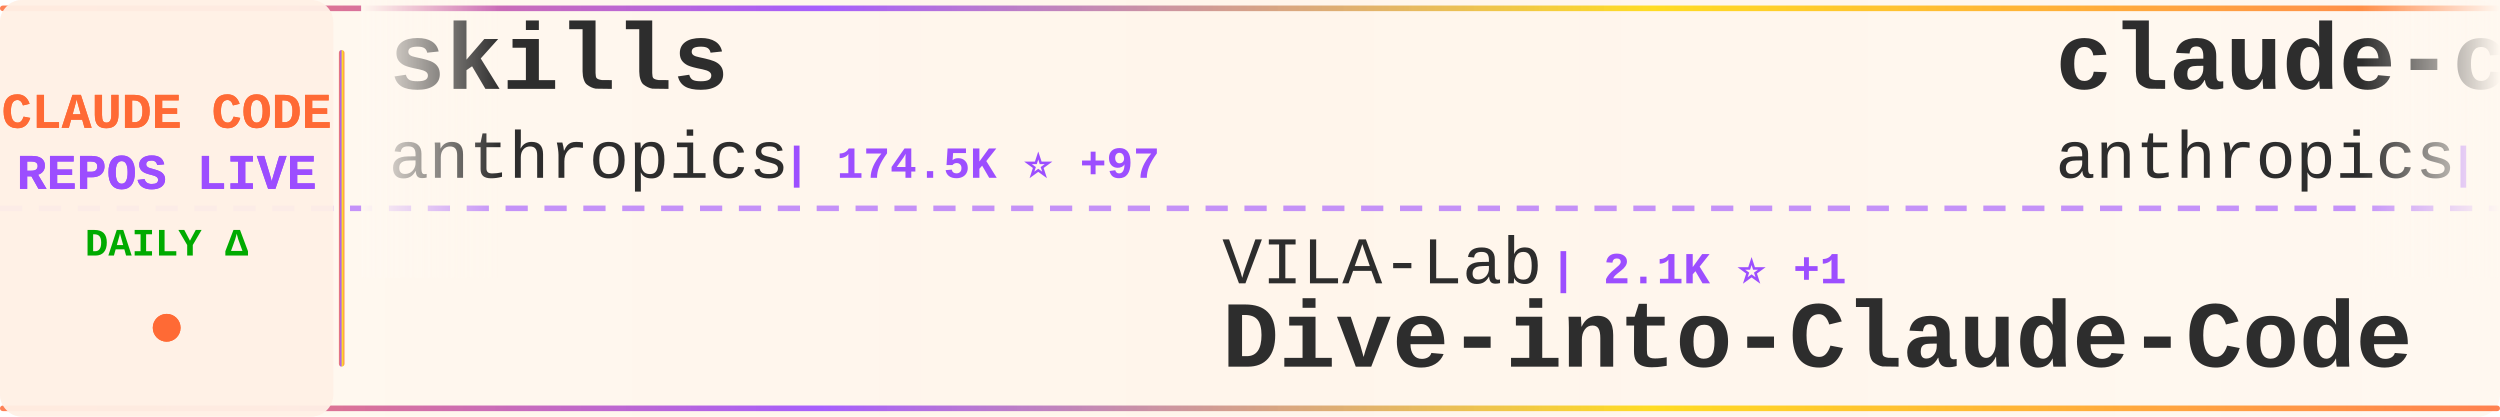
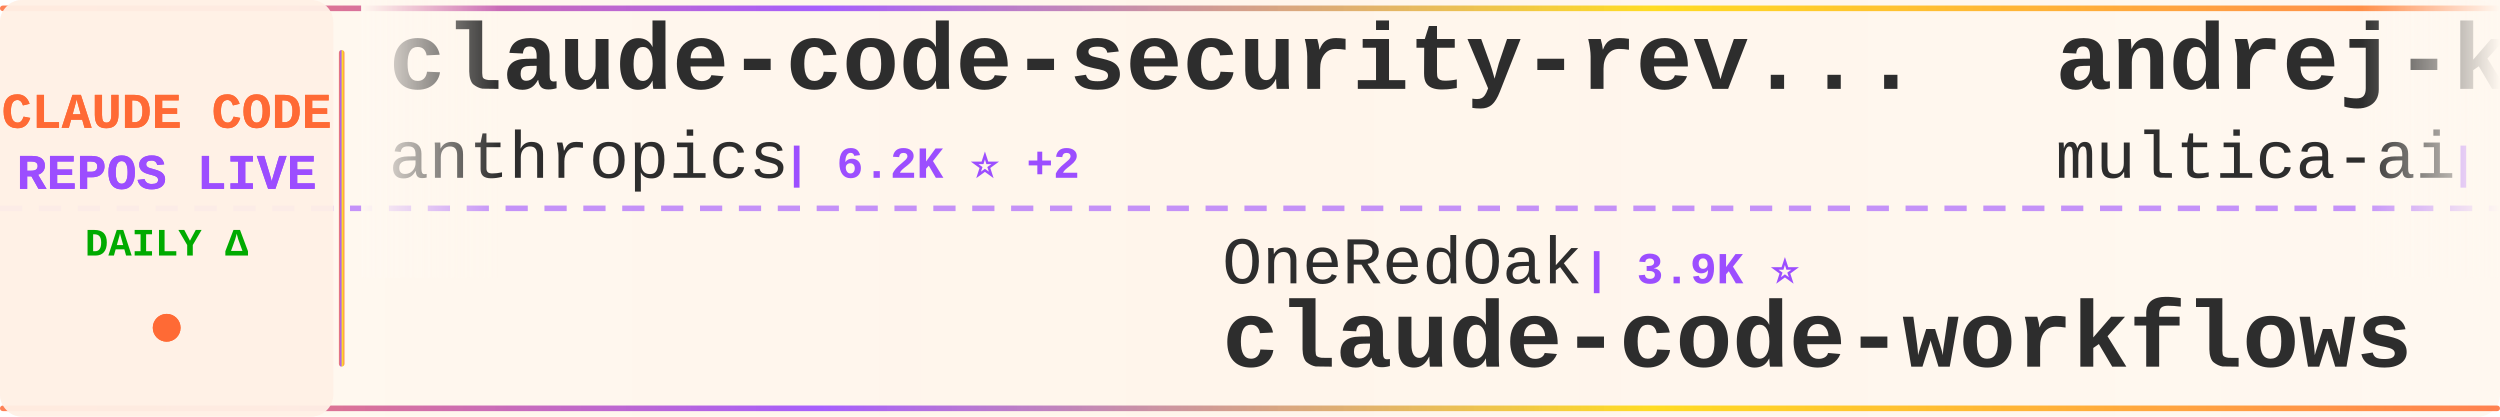
<svg xmlns="http://www.w3.org/2000/svg" width="900" height="150">
  <defs>
    <linearGradient id="tickerBg" x1="0%" y1="0%" x2="100%" y2="0%">
      <stop offset="0%" style="stop-color:#fff8f0;stop-opacity:0.98" />
      <stop offset="50%" style="stop-color:#fff5eb;stop-opacity:1" />
      <stop offset="100%" style="stop-color:#fff8f0;stop-opacity:0.98" />
    </linearGradient>
    <linearGradient id="borderGrad" x1="0%" y1="0%" x2="100%" y2="0%">
      <stop offset="0%" style="stop-color:#FF6B35;stop-opacity:0.85">
        <animate attributeName="stop-opacity" values="0.85;1;0.85" dur="2s" repeatCount="indefinite" />
      </stop>
      <stop offset="33%" style="stop-color:#9C4EFF;stop-opacity:0.9">
        <animate attributeName="stop-opacity" values="0.9;1;0.9" dur="2.2s" repeatCount="indefinite" />
      </stop>
      <stop offset="66%" style="stop-color:#FFD700;stop-opacity:0.85">
        <animate attributeName="stop-opacity" values="0.85;1;0.85" dur="1.8s" repeatCount="indefinite" />
      </stop>
      <stop offset="100%" style="stop-color:#FF6B35;stop-opacity:0.85">
        <animate attributeName="stop-opacity" values="0.85;1;0.85" dur="2s" repeatCount="indefinite" />
      </stop>
    </linearGradient>
    <filter id="textGlow">
      <feGaussianBlur stdDeviation="0.15" result="coloredBlur" />
      <feMerge>
        <feMergeNode in="coloredBlur" />
        <feMergeNode in="SourceGraphic" />
      </feMerge>
    </filter>
    <filter id="metricGlow">
      <feGaussianBlur stdDeviation="0.2" result="coloredBlur" />
      <feMerge>
        <feMergeNode in="coloredBlur" />
        <feMergeNode in="SourceGraphic" />
      </feMerge>
    </filter>
    <linearGradient id="leftFade" x1="0%" y1="0%" x2="100%" y2="0%">
      <stop offset="0%" style="stop-color:#fff8f0;stop-opacity:1" />
      <stop offset="100%" style="stop-color:#fff8f0;stop-opacity:0" />
    </linearGradient>
    <linearGradient id="rightFade" x1="0%" y1="0%" x2="100%" y2="0%">
      <stop offset="0%" style="stop-color:#fff8f0;stop-opacity:0" />
      <stop offset="100%" style="stop-color:#fff8f0;stop-opacity:1" />
    </linearGradient>
  </defs>
  <rect width="900" height="150" fill="url(#tickerBg)" rx="8" />
  <rect x="0" y="2" width="900" height="2" fill="url(#borderGrad)" rx="1" />
  <rect x="0" y="146" width="900" height="2" fill="url(#borderGrad)" rx="1" />
  <line x1="0" y1="75" x2="900" y2="75" stroke="#9C4EFF" stroke-width="2" stroke-dasharray="8 6" opacity="0.6" />
  <rect x="0" y="0" width="120" height="150" fill="#fff0e6" opacity="0.95" rx="8" />
  <text x="60" y="46" font-family="'Courier New', monospace" font-size="18" font-weight="bold" fill="#FF6B35" text-anchor="middle" filter="url(#textGlow)">
    CLAUDE CODE
  </text>
  <text x="60" y="68" font-family="'Courier New', monospace" font-size="18" font-weight="bold" fill="#9C4EFF" text-anchor="middle" filter="url(#textGlow)">
    REPOS LIVE
  </text>
  <text x="60" y="92" font-family="'Courier New', monospace" font-size="14" font-weight="bold" fill="#00aa00" text-anchor="middle">
    DAILY Δ
  </text>
  <circle cx="60" cy="118" r="5" fill="#FF6B35" filter="url(#metricGlow)">
    <animate attributeName="r" values="4;6;4" dur="1.5s" repeatCount="indefinite" />
    <animate attributeName="opacity" values="0.6;1;0.6" dur="1.5s" repeatCount="indefinite" />
  </circle>
  <rect x="122" y="18" width="2" height="114" fill="url(#borderGrad)" rx="1" />
  <clipPath id="tickerClip">
    <rect x="130" y="0" width="770" height="150" />
  </clipPath>
  <g clip-path="url(#tickerClip)">
    <g id="tickerItems">
      <animateTransform attributeName="transform" attributeType="XML" type="translate" from="0 0" to="-3000 0" dur="54s" repeatCount="indefinite" />
      <g transform="translate(0, 0)">
-         <text x="140" y="32" font-family="'Courier New', monospace" font-size="34" font-weight="bold" fill="#2d2d2d">skills</text>
+         <text x="140" y="32" font-family="'Courier New', monospace" font-size="34" font-weight="bold" fill="#2d2d2d">claude-code-security-rev...</text>
        <text x="140" y="64" font-family="'Courier New', monospace" font-size="24" font-weight="normal" fill="#2d2d2d" opacity="1.0">anthropics</text>
-         <text x="282" y="64" font-family="'Courier New', monospace" font-size="16" font-weight="bold" fill="#9C4EFF"> | 174.5K ⭐ +97</text>
+         <text x="282" y="64" font-family="'Courier New', monospace" font-size="16" font-weight="bold" fill="#9C4EFF"> | 6.2K ⭐ +2</text>
      </g>
      <g transform="translate(300, 0)">
-         <text x="140" y="102" font-family="'Courier New', monospace" font-size="24" font-weight="normal" fill="#2d2d2d" opacity="1.0">VILA-Lab</text>
-         <text x="258" y="102" font-family="'Courier New', monospace" font-size="16" font-weight="bold" fill="#9C4EFF"> | 2.1K ⭐ +1</text>
-         <text x="140" y="132" font-family="'Courier New', monospace" font-size="34" font-weight="bold" fill="#2d2d2d">Dive-into-Claude-Code</text>
+         <text x="140" y="102" font-family="'Courier New', monospace" font-size="24" font-weight="normal" fill="#2d2d2d" opacity="1.0">OneRedOak</text>
+         <text x="270" y="102" font-family="'Courier New', monospace" font-size="16" font-weight="bold" fill="#9C4EFF"> | 3.9K ⭐</text>
+         <text x="140" y="132" font-family="'Courier New', monospace" font-size="34" font-weight="bold" fill="#2d2d2d">claude-code-workflows</text>
      </g>
      <g transform="translate(600, 0)">
-         <text x="140" y="32" font-family="'Courier New', monospace" font-size="34" font-weight="bold" fill="#2d2d2d">claude-code-action</text>
-         <text x="140" y="64" font-family="'Courier New', monospace" font-size="24" font-weight="normal" fill="#2d2d2d" opacity="1.0">anthropics</text>
-         <text x="282" y="64" font-family="'Courier New', monospace" font-size="16" font-weight="bold" fill="#9C4EFF"> | 8.8K ⭐</text>
+         <text x="140" y="32" font-family="'Courier New', monospace" font-size="34" font-weight="bold" fill="#2d2d2d">andrej-karpathy-skills</text>
+         <text x="140" y="64" font-family="'Courier New', monospace" font-size="24" font-weight="normal" fill="#2d2d2d" opacity="1.0">multica-ai</text>
+         <text x="282" y="64" font-family="'Courier New', monospace" font-size="16" font-weight="bold" fill="#9C4EFF"> | 210.4K ⭐ +21</text>
      </g>
      <g transform="translate(900, 0)">
+         <text x="140" y="102" font-family="'Courier New', monospace" font-size="24" font-weight="normal" fill="#2d2d2d" opacity="1.0">anthropics</text>
+         <text x="282" y="102" font-family="'Courier New', monospace" font-size="16" font-weight="bold" fill="#9C4EFF"> | 8.8K ⭐</text>
+         <text x="140" y="132" font-family="'Courier New', monospace" font-size="34" font-weight="bold" fill="#2d2d2d">claude-code-action</text>
+       </g>
+       <g transform="translate(1200, 0)">
+         <text x="140" y="32" font-family="'Courier New', monospace" font-size="34" font-weight="bold" fill="#2d2d2d">claude-code-guide</text>
+         <text x="140" y="64" font-family="'Courier New', monospace" font-size="24" font-weight="normal" fill="#2d2d2d" opacity="1.0">zebbern</text>
+         <text x="246" y="64" font-family="'Courier New', monospace" font-size="16" font-weight="bold" fill="#9C4EFF"> | 4.6K ⭐</text>
+       </g>
+       <g transform="translate(1500, 0)">
+         <text x="140" y="102" font-family="'Courier New', monospace" font-size="24" font-weight="normal" fill="#2d2d2d" opacity="1.0">Pimzino</text>
+         <text x="246" y="102" font-family="'Courier New', monospace" font-size="16" font-weight="bold" fill="#9C4EFF"> | 3.9K ⭐</text>
+         <text x="140" y="132" font-family="'Courier New', monospace" font-size="34" font-weight="bold" fill="#2d2d2d">claude-code-spec-workflo...</text>
+       </g>
+       <g transform="translate(1800, 0)">
+         <text x="140" y="32" font-family="'Courier New', monospace" font-size="34" font-weight="bold" fill="#2d2d2d">claude-coder</text>
+         <text x="140" y="64" font-family="'Courier New', monospace" font-size="24" font-weight="normal" fill="#2d2d2d" opacity="1.0">kodu-ai</text>
+         <text x="246" y="64" font-family="'Courier New', monospace" font-size="16" font-weight="bold" fill="#9C4EFF"> | 5.2K ⭐</text>
+       </g>
+       <g transform="translate(2100, 0)">
        <text x="140" y="102" font-family="'Courier New', monospace" font-size="24" font-weight="normal" fill="#2d2d2d" opacity="1.0">luyao618</text>
        <text x="258" y="102" font-family="'Courier New', monospace" font-size="16" font-weight="bold" fill="#9C4EFF"> | 1.7K ⭐</text>
        <text x="140" y="132" font-family="'Courier New', monospace" font-size="34" font-weight="bold" fill="#2d2d2d">Claude-Code-Source-Study</text>
      </g>
-       <g transform="translate(1200, 0)">
-         <text x="140" y="32" font-family="'Courier New', monospace" font-size="34" font-weight="bold" fill="#2d2d2d">claude-code-source</text>
-         <text x="140" y="64" font-family="'Courier New', monospace" font-size="24" font-weight="normal" fill="#2d2d2d" opacity="1.0">JrCx7scC</text>
-         <text x="258" y="64" font-family="'Courier New', monospace" font-size="16" font-weight="bold" fill="#9C4EFF"> | 376 ⭐</text>
-       </g>
-       <g transform="translate(1500, 0)">
-         <text x="140" y="102" font-family="'Courier New', monospace" font-size="24" font-weight="normal" fill="#2d2d2d" opacity="1.0">disler</text>
-         <text x="234" y="102" font-family="'Courier New', monospace" font-size="16" font-weight="bold" fill="#9C4EFF"> | 3.9K ⭐</text>
-         <text x="140" y="132" font-family="'Courier New', monospace" font-size="34" font-weight="bold" fill="#2d2d2d">claude-code-hooks-master...</text>
-       </g>
-       <g transform="translate(1800, 0)">
-         <text x="140" y="32" font-family="'Courier New', monospace" font-size="34" font-weight="bold" fill="#2d2d2d">claude-code-hub</text>
-         <text x="140" y="64" font-family="'Courier New', monospace" font-size="24" font-weight="normal" fill="#2d2d2d" opacity="1.0">ding113</text>
-         <text x="246" y="64" font-family="'Courier New', monospace" font-size="16" font-weight="bold" fill="#9C4EFF"> | 3.4K ⭐ +1</text>
-       </g>
-       <g transform="translate(2100, 0)">
-         <text x="140" y="102" font-family="'Courier New', monospace" font-size="24" font-weight="normal" fill="#2d2d2d" opacity="1.0">pedrohcgs</text>
-         <text x="270" y="102" font-family="'Courier New', monospace" font-size="16" font-weight="bold" fill="#9C4EFF"> | 1.6K ⭐</text>
-         <text x="140" y="132" font-family="'Courier New', monospace" font-size="34" font-weight="bold" fill="#2d2d2d">claude-code-my-workflow</text>
-       </g>
      <g transform="translate(2400, 0)">
-         <text x="140" y="32" font-family="'Courier New', monospace" font-size="34" font-weight="bold" fill="#2d2d2d">claude_code_src</text>
-         <text x="140" y="64" font-family="'Courier New', monospace" font-size="24" font-weight="normal" fill="#2d2d2d" opacity="1.0">ponponon</text>
-         <text x="258" y="64" font-family="'Courier New', monospace" font-size="16" font-weight="bold" fill="#9C4EFF"> | 2.3K ⭐</text>
+         <text x="140" y="32" font-family="'Courier New', monospace" font-size="34" font-weight="bold" fill="#2d2d2d">ClaudeCodeAgents</text>
+         <text x="140" y="64" font-family="'Courier New', monospace" font-size="24" font-weight="normal" fill="#2d2d2d" opacity="1.0">darcyegb</text>
+         <text x="258" y="64" font-family="'Courier New', monospace" font-size="16" font-weight="bold" fill="#9C4EFF"> | 760 ⭐</text>
      </g>
      <g transform="translate(2700, 0)">
-         <text x="140" y="102" font-family="'Courier New', monospace" font-size="24" font-weight="normal" fill="#2d2d2d" opacity="1.0">Windy3f3f3f3f</text>
-         <text x="318" y="102" font-family="'Courier New', monospace" font-size="16" font-weight="bold" fill="#9C4EFF"> | 2.6K ⭐ +1</text>
-         <text x="140" y="132" font-family="'Courier New', monospace" font-size="34" font-weight="bold" fill="#2d2d2d">claude-code-from-scratch</text>
+         <text x="140" y="102" font-family="'Courier New', monospace" font-size="24" font-weight="normal" fill="#2d2d2d" opacity="1.0">musistudio</text>
+         <text x="282" y="102" font-family="'Courier New', monospace" font-size="16" font-weight="bold" fill="#9C4EFF"> | 37.1K ⭐ +4</text>
+         <text x="140" y="132" font-family="'Courier New', monospace" font-size="34" font-weight="bold" fill="#2d2d2d">claude-code-router</text>
      </g>
      <g transform="translate(3000, 0)">
-         <text x="140" y="32" font-family="'Courier New', monospace" font-size="34" font-weight="bold" fill="#2d2d2d">skills</text>
+         <text x="140" y="32" font-family="'Courier New', monospace" font-size="34" font-weight="bold" fill="#2d2d2d">claude-code-security-rev...</text>
        <text x="140" y="64" font-family="'Courier New', monospace" font-size="24" font-weight="normal" fill="#2d2d2d" opacity="1.0">anthropics</text>
-         <text x="282" y="64" font-family="'Courier New', monospace" font-size="16" font-weight="bold" fill="#9C4EFF"> | 174.5K ⭐ +97</text>
+         <text x="282" y="64" font-family="'Courier New', monospace" font-size="16" font-weight="bold" fill="#9C4EFF"> | 6.2K ⭐ +2</text>
      </g>
      <g transform="translate(3300, 0)">
-         <text x="140" y="102" font-family="'Courier New', monospace" font-size="24" font-weight="normal" fill="#2d2d2d" opacity="1.0">VILA-Lab</text>
-         <text x="258" y="102" font-family="'Courier New', monospace" font-size="16" font-weight="bold" fill="#9C4EFF"> | 2.1K ⭐ +1</text>
-         <text x="140" y="132" font-family="'Courier New', monospace" font-size="34" font-weight="bold" fill="#2d2d2d">Dive-into-Claude-Code</text>
+         <text x="140" y="102" font-family="'Courier New', monospace" font-size="24" font-weight="normal" fill="#2d2d2d" opacity="1.0">OneRedOak</text>
+         <text x="270" y="102" font-family="'Courier New', monospace" font-size="16" font-weight="bold" fill="#9C4EFF"> | 3.9K ⭐</text>
+         <text x="140" y="132" font-family="'Courier New', monospace" font-size="34" font-weight="bold" fill="#2d2d2d">claude-code-workflows</text>
      </g>
      <g transform="translate(3600, 0)">
-         <text x="140" y="32" font-family="'Courier New', monospace" font-size="34" font-weight="bold" fill="#2d2d2d">claude-code-action</text>
-         <text x="140" y="64" font-family="'Courier New', monospace" font-size="24" font-weight="normal" fill="#2d2d2d" opacity="1.0">anthropics</text>
-         <text x="282" y="64" font-family="'Courier New', monospace" font-size="16" font-weight="bold" fill="#9C4EFF"> | 8.8K ⭐</text>
+         <text x="140" y="32" font-family="'Courier New', monospace" font-size="34" font-weight="bold" fill="#2d2d2d">andrej-karpathy-skills</text>
+         <text x="140" y="64" font-family="'Courier New', monospace" font-size="24" font-weight="normal" fill="#2d2d2d" opacity="1.0">multica-ai</text>
+         <text x="282" y="64" font-family="'Courier New', monospace" font-size="16" font-weight="bold" fill="#9C4EFF"> | 210.4K ⭐ +21</text>
      </g>
      <g transform="translate(3900, 0)">
-         <text x="140" y="102" font-family="'Courier New', monospace" font-size="24" font-weight="normal" fill="#2d2d2d" opacity="1.0">luyao618</text>
-         <text x="258" y="102" font-family="'Courier New', monospace" font-size="16" font-weight="bold" fill="#9C4EFF"> | 1.7K ⭐</text>
-         <text x="140" y="132" font-family="'Courier New', monospace" font-size="34" font-weight="bold" fill="#2d2d2d">Claude-Code-Source-Study</text>
+         <text x="140" y="102" font-family="'Courier New', monospace" font-size="24" font-weight="normal" fill="#2d2d2d" opacity="1.0">anthropics</text>
+         <text x="282" y="102" font-family="'Courier New', monospace" font-size="16" font-weight="bold" fill="#9C4EFF"> | 8.8K ⭐</text>
+         <text x="140" y="132" font-family="'Courier New', monospace" font-size="34" font-weight="bold" fill="#2d2d2d">claude-code-action</text>
      </g>
    </g>
  </g>
  <rect x="130" y="0" width="50" height="100" fill="url(#leftFade)" />
  <rect x="850" y="0" width="50" height="100" fill="url(#rightFade)" />
</svg>
